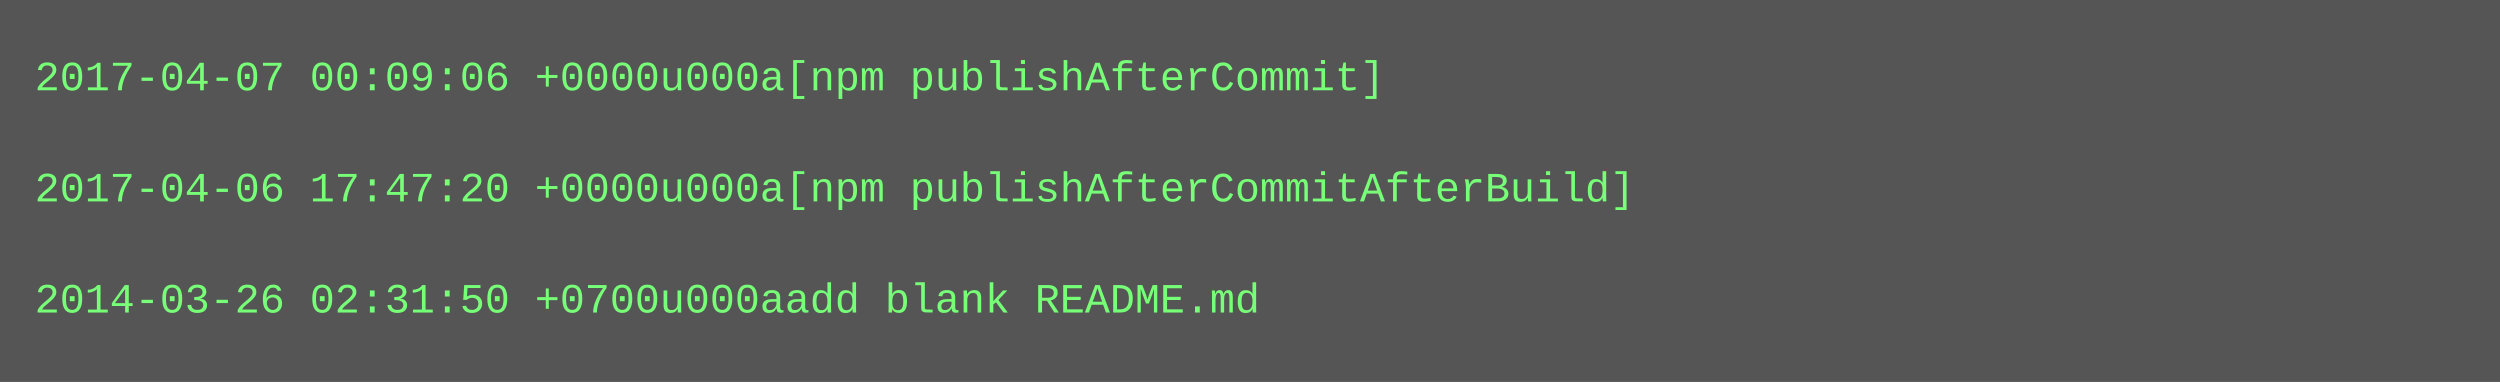
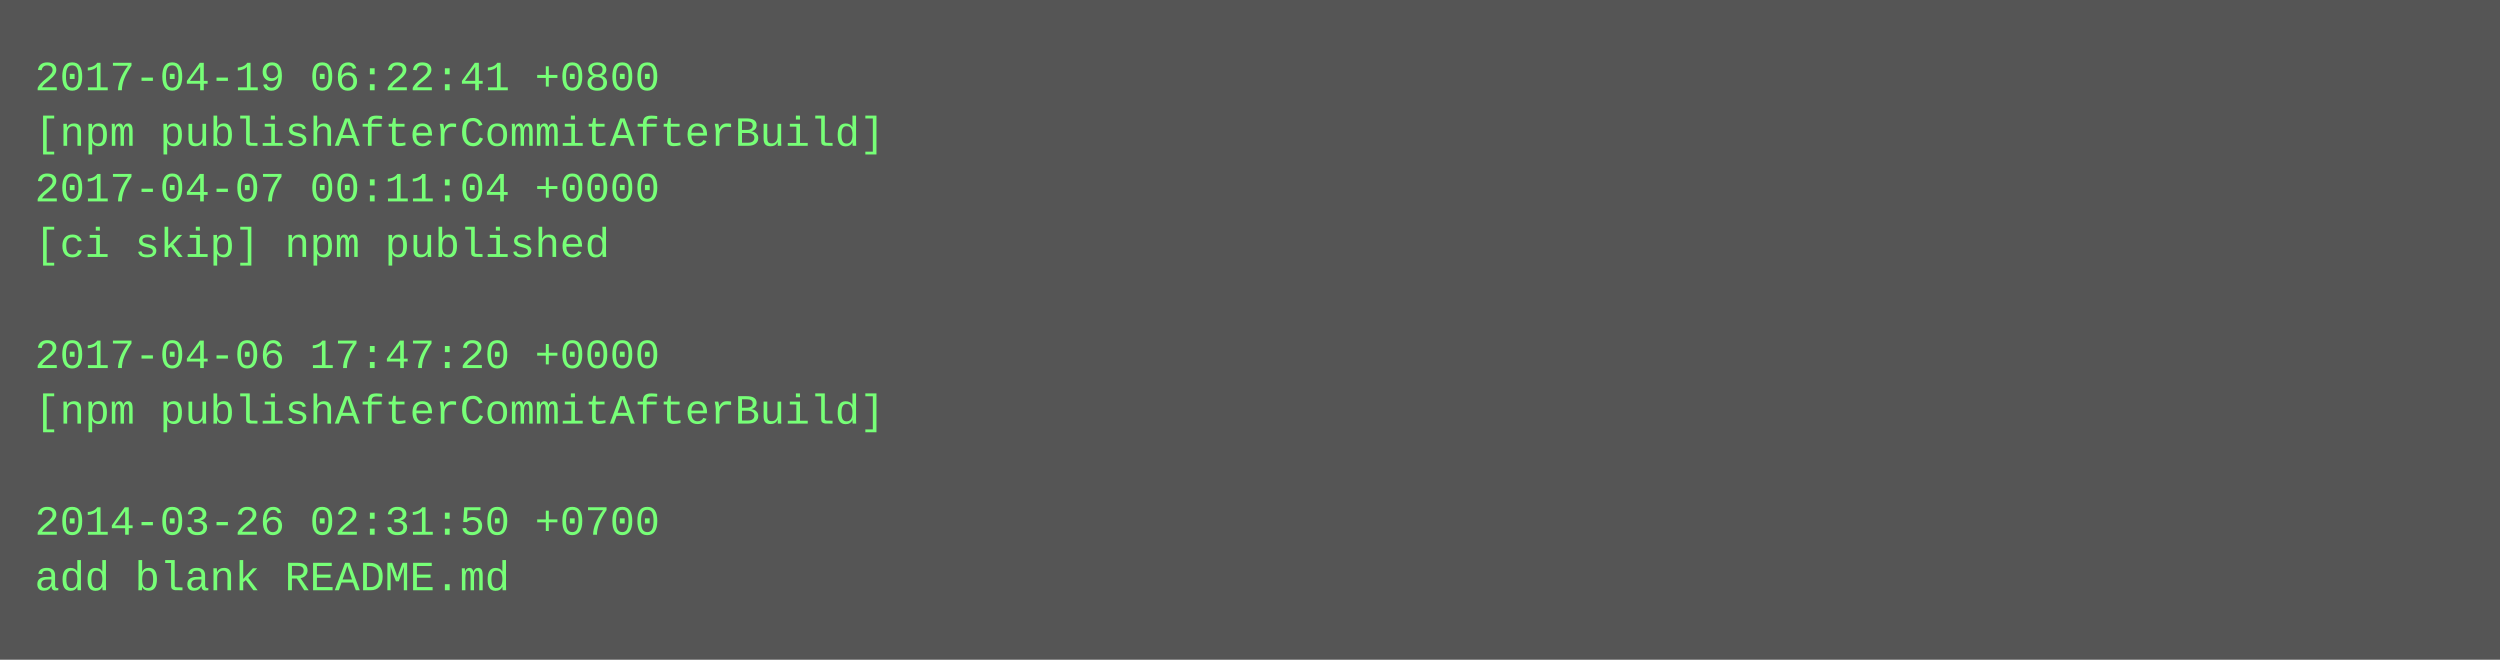
- <svg xmlns="http://www.w3.org/2000/svg" height="110" width="720">
-   <rect height="110" fill="#555" width="720" />
+ <svg xmlns="http://www.w3.org/2000/svg" height="190" width="720">
+   <rect height="190" fill="#555" width="720" />
  <text fill="#7f7" font-family="Courier New" font-size="12" xml:space="preserve">
-     <tspan x="10" y="26">2017-04-07 00:09:06 +0000u000a[npm publishAfterCommit]</tspan>
-     <tspan x="10" y="42" />
-     <tspan x="10" y="58">2017-04-06 17:47:20 +0000u000a[npm publishAfterCommitAfterBuild]</tspan>
-     <tspan x="10" y="74" />
-     <tspan x="10" y="90">2014-03-26 02:31:50 +0700u000aadd blank README.md</tspan>
+     <tspan x="10" y="26">2017-04-19 06:22:41 +0800</tspan>
+     <tspan x="10" y="42">[npm publishAfterCommitAfterBuild]</tspan>
+     <tspan x="10" y="58">2017-04-07 00:11:04 +0000</tspan>
+     <tspan x="10" y="74">[ci skip] npm published</tspan>
+     <tspan x="10" y="90" />
+     <tspan x="10" y="106">2017-04-06 17:47:20 +0000</tspan>
+     <tspan x="10" y="122">[npm publishAfterCommitAfterBuild]</tspan>
+     <tspan x="10" y="138" />
+     <tspan x="10" y="154">2014-03-26 02:31:50 +0700</tspan>
+     <tspan x="10" y="170">add blank README.md</tspan>
  </text>
</svg>
